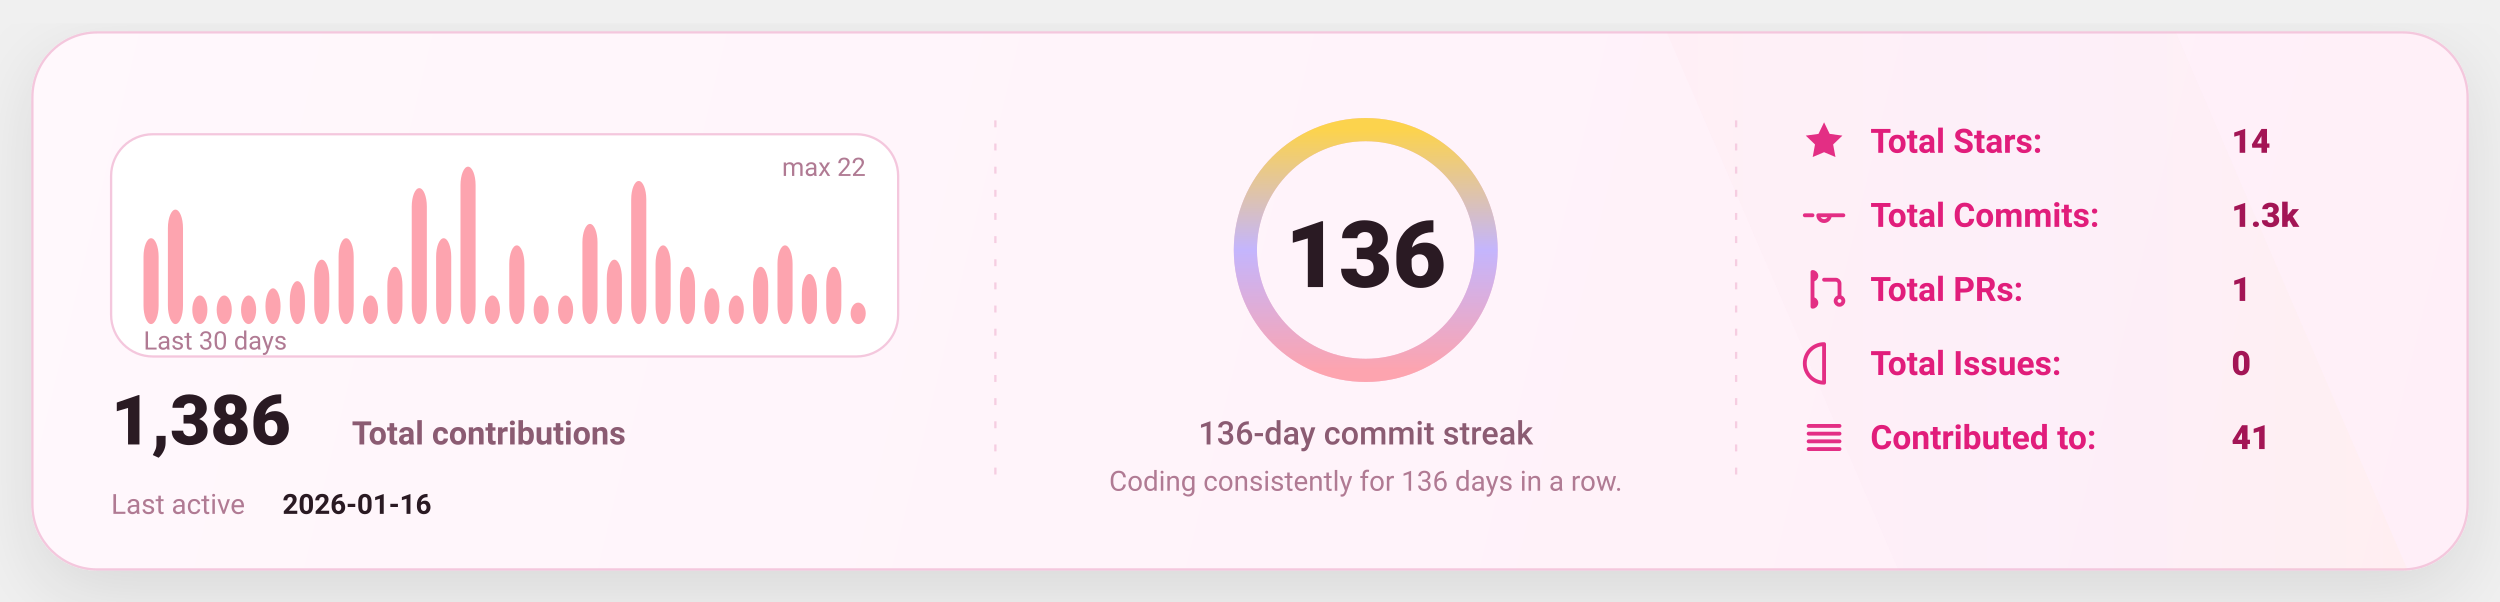
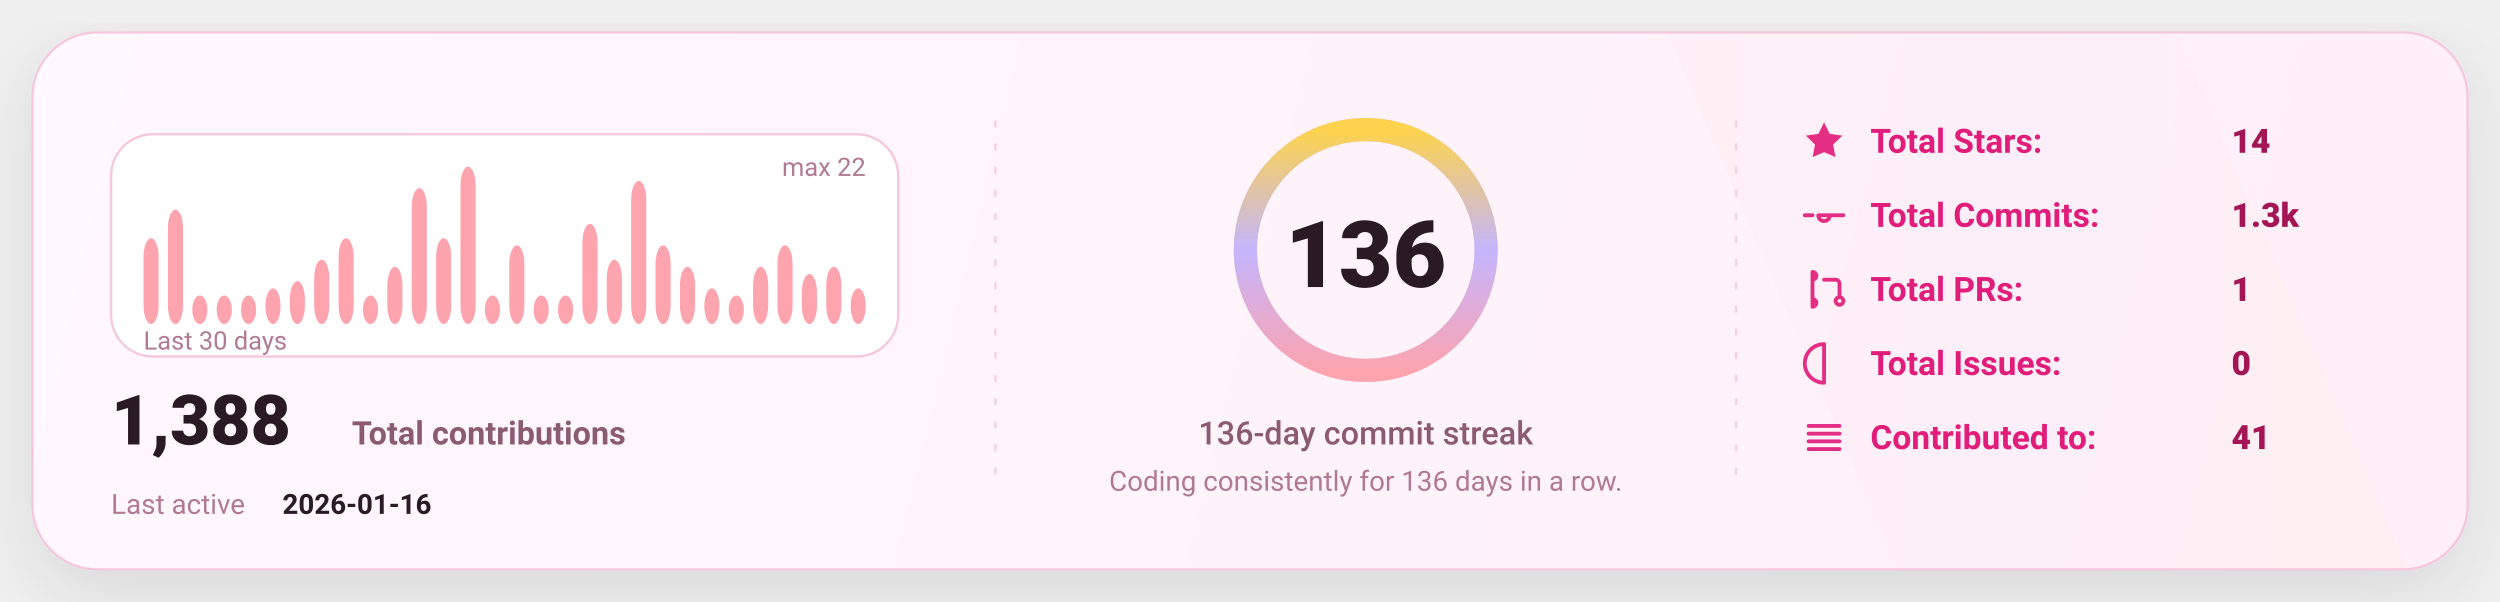
<svg xmlns="http://www.w3.org/2000/svg" width="1080" height="260" viewBox="0 0 1080 260" fill="none" role="img" aria-label="GitHub stats card">
  <defs>
    <linearGradient id="bg" x1="0" y1="0" x2="1080" y2="260" gradientUnits="userSpaceOnUse">
      <stop stop-color="#FFF8FC" />
      <stop offset="1" stop-color="#FFEFF8" />
    </linearGradient>
    <linearGradient id="accent" x1="0" y1="0" x2="1" y2="0">
      <stop offset="0" stop-color="#FDA4AF" />
      <stop offset="0.5" stop-color="#C4B5FD" />
      <stop offset="1" stop-color="#FCD34D" />
    </linearGradient>
    <linearGradient id="chartFill" x1="0" y1="0" x2="0" y2="1">
      <stop stop-color="#FDA4AF" stop-opacity="0.18" />
      <stop offset="1" stop-color="#FDA4AF" stop-opacity="0" />
    </linearGradient>
    <filter id="shadow" x="-20%" y="-20%" width="140%" height="140%">
      <feDropShadow dx="0" dy="10" stdDeviation="16" flood-color="#000000" flood-opacity="0.1" />
    </filter>
    <style>
      text { font-family: "Comic Sans MS","Trebuchet MS","Segoe UI",system-ui,-apple-system,Roboto,Helvetica,Arial,sans-serif; dominant-baseline: alphabetic; }
    </style>
  </defs>
  <rect x="14" y="14" width="1052" height="232" rx="28" fill="url(#bg)" stroke="#F4C7DD" stroke-width="1" filter="url(#shadow)" />
  <path d="M720 14     L940 14     L1040 246     L820 246 Z" fill="url(#accent)" opacity="0.04" />
  <line x1="430" y1="52" x2="430" y2="208" stroke="#F4C7DD" stroke-width="1" stroke-dasharray="3 7" opacity="0.85" />
  <line x1="430" y1="52" x2="430" y2="208" stroke="url(#accent)" stroke-width="1.4" stroke-dasharray="2 7" opacity="0.65" />
  <line x1="750" y1="52" x2="750" y2="208" stroke="#F4C7DD" stroke-width="1" stroke-dasharray="3 7" opacity="0.85" />
  <line x1="750" y1="52" x2="750" y2="208" stroke="url(#accent)" stroke-width="1.4" stroke-dasharray="2 7" opacity="0.65" />
  <g transform="translate(48,58)">
    <rect x="0" y="0" width="340" height="96" rx="18" fill="#FFFFFF" stroke="#F4C7DD" />
    <rect x="14.00" y="44.91" width="6.53" height="37.09" rx="8.00" fill="#FDA4AF" />
    <rect x="24.53" y="32.55" width="6.53" height="49.45" rx="8.00" fill="#FDA4AF" />
    <rect x="35.07" y="69.64" width="6.53" height="12.36" rx="8.00" fill="#FDA4AF" />
    <rect x="45.60" y="69.64" width="6.53" height="12.36" rx="8.00" fill="#FDA4AF" />
    <rect x="56.13" y="69.64" width="6.53" height="12.36" rx="8.00" fill="#FDA4AF" />
    <rect x="66.67" y="66.55" width="6.53" height="15.45" rx="8.00" fill="#FDA4AF" />
    <rect x="77.20" y="63.45" width="6.53" height="18.55" rx="8.00" fill="#FDA4AF" />
    <rect x="87.73" y="54.18" width="6.53" height="27.82" rx="8.00" fill="#FDA4AF" />
    <rect x="98.27" y="44.91" width="6.53" height="37.09" rx="8.00" fill="#FDA4AF" />
    <rect x="108.80" y="69.64" width="6.53" height="12.36" rx="8.00" fill="#FDA4AF" />
    <rect x="119.33" y="57.27" width="6.53" height="24.73" rx="8.00" fill="#FDA4AF" />
    <rect x="129.87" y="23.27" width="6.53" height="58.73" rx="8.00" fill="#FDA4AF" />
    <rect x="140.40" y="44.91" width="6.53" height="37.09" rx="8.00" fill="#FDA4AF" />
    <rect x="150.93" y="14.00" width="6.53" height="68.00" rx="8.00" fill="#FDA4AF" />
    <rect x="161.47" y="69.64" width="6.53" height="12.36" rx="8.00" fill="#FDA4AF" />
    <rect x="172.00" y="48.00" width="6.53" height="34.00" rx="8.00" fill="#FDA4AF" />
    <rect x="182.53" y="69.64" width="6.53" height="12.36" rx="8.00" fill="#FDA4AF" />
    <rect x="193.07" y="69.64" width="6.53" height="12.36" rx="8.00" fill="#FDA4AF" />
    <rect x="203.60" y="38.73" width="6.53" height="43.27" rx="8.00" fill="#FDA4AF" />
    <rect x="214.13" y="54.18" width="6.53" height="27.82" rx="8.00" fill="#FDA4AF" />
    <rect x="224.67" y="20.18" width="6.53" height="61.82" rx="8.00" fill="#FDA4AF" />
    <rect x="235.20" y="48.00" width="6.53" height="34.00" rx="8.00" fill="#FDA4AF" />
    <rect x="245.73" y="57.27" width="6.53" height="24.73" rx="8.00" fill="#FDA4AF" />
    <rect x="256.27" y="66.55" width="6.53" height="15.45" rx="8.00" fill="#FDA4AF" />
    <rect x="266.80" y="69.64" width="6.53" height="12.36" rx="8.00" fill="#FDA4AF" />
    <rect x="277.33" y="57.27" width="6.53" height="24.73" rx="8.00" fill="#FDA4AF" />
    <rect x="287.87" y="48.00" width="6.53" height="34.00" rx="8.00" fill="#FDA4AF" />
    <rect x="298.40" y="60.36" width="6.53" height="21.64" rx="8.00" fill="#FDA4AF" />
    <rect x="308.93" y="57.27" width="6.53" height="24.73" rx="8.00" fill="#FDA4AF" />
-     <rect x="319.47" y="72.73" width="6.53" height="9.27" rx="8.00" fill="#FDA4AF" />
+     <rect x="319.47" y="66.55" width="6.53" height="15.45" rx="8.00" fill="#FDA4AF" />
    <text x="14" y="93.00" fill="#B07A93" font-size="11">
      Last 30 days
    </text>
    <text x="326.00" y="18" text-anchor="end" fill="#B07A93" font-size="11">
      max 22
    </text>
    <g transform="translate(0,134)">
      <text x="0" y="0" fill="#2A1A23" font-size="30" font-weight="820">
-         1,386
+         1,388
      </text>
      <text x="104" y="0" fill="#8B5B72" font-size="14" font-weight="650">
        Total contributions
      </text>
      <text x="0" y="30" fill="#B07A93" font-size="12">
        Last active
      </text>
      <text x="74" y="30" fill="#2A1A23" font-size="12" font-weight="700">
        2026-01-16
      </text>
    </g>
  </g>
  <g>
    <circle cx="590" cy="108" r="52" stroke="#F4C7DD" stroke-width="10" />
    <circle cx="590" cy="108" r="52" stroke="url(#accent)" stroke-width="10" stroke-linecap="round" stroke-dasharray="326.73 326.73" transform="rotate(-90 590 108)" />
    <text x="590" y="124.00" text-anchor="middle" fill="#2A1A23" font-size="40" font-weight="900">
      136
    </text>
    <text x="590" y="192.00" text-anchor="middle" fill="#8B5B72" font-size="14" font-weight="450">
      136-day commit streak
    </text>
    <text x="590" y="212.00" text-anchor="middle" fill="#B07A93" font-size="12" font-weight="420">
      Coding consistently for 136 days in a row.
    </text>
  </g>
  <g transform="translate(778,66)">
    <g transform="translate(0,0)">
      <g transform="translate(0,-15)">
        <svg x="0" y="0" width="20" height="20" viewBox="0 0 24 24" fill="none">
          <path d="M12 2.2l2.9 6 6.6.9-4.8 4.6 1.2 6.5L12 17.7 6.1 20.2l1.2-6.5-4.8-4.6 6.6-.9L12 2.2z" fill="#E11D7B" opacity="0.92" />
        </svg>
      </g>
      <text x="30" y="0" fill="#E11D7B" font-size="14.5" font-weight="650">
            Total Stars:
          </text>
      <text x="186" y="0" fill="#A31555" font-size="14.5" font-weight="850">
            14
          </text>
    </g>
    <g transform="translate(0,32)">
      <g transform="translate(0,-15)">
        <svg x="0" y="0" width="20" height="20" viewBox="0 0 24 24" fill="none">
          <path d="M9 12a3 3 0 1 0 6 0Zm-7 0h4m8 0h8" stroke="#E11D7B" stroke-width="2" stroke-linecap="round" stroke-linejoin="round" opacity="0.92" />
        </svg>
      </g>
      <text x="30" y="0" fill="#E11D7B" font-size="14.5" font-weight="650">
            Total Commits:
          </text>
      <text x="186" y="0" fill="#A31555" font-size="14.5" font-weight="850">
            1.3k
          </text>
    </g>
    <g transform="translate(0,64)">
      <g transform="translate(0,-15)">
        <svg x="0" y="0" width="20" height="20" viewBox="0 0 24 24" fill="none">
          <path d="M6 4v16m0-13a2 2 0 1 0 0-4Zm0 14a2 2 0 1 0 0-4Zm6-14h6a2 2 0 0 1 2 2v7m0 0a2 2 0 1 0 0 4 2 2 0 0 0 0-4Z" stroke="#E11D7B" stroke-width="2" stroke-linecap="round" stroke-linejoin="round" opacity="0.92" />
        </svg>
      </g>
      <text x="30" y="0" fill="#E11D7B" font-size="14.5" font-weight="650">
            Total PRs:
          </text>
      <text x="186" y="0" fill="#A31555" font-size="14.5" font-weight="850">
            1
          </text>
    </g>
    <g transform="translate(0,96)">
      <g transform="translate(0,-15)">
        <svg x="0" y="0" width="20" height="20" viewBox="0 0 24 24" fill="none">
          <path d="M12 2a10 10 0 1 0 0 20Zm0 6v6m0 4h.01" stroke="#E11D7B" stroke-width="2" stroke-linecap="round" stroke-linejoin="round" opacity="0.92" />
        </svg>
      </g>
      <text x="30" y="0" fill="#E11D7B" font-size="14.5" font-weight="650">
            Total Issues:
          </text>
      <text x="186" y="0" fill="#A31555" font-size="14.5" font-weight="850">
            0
          </text>
    </g>
    <g transform="translate(0,128)">
      <g transform="translate(0,-15)">
        <svg x="0" y="0" width="20" height="20" viewBox="0 0 24 24" fill="none">
          <path d="M4 6h16M4 10h16M4 14h16M4 18h16" stroke="#E11D7B" stroke-width="2" stroke-linecap="round" stroke-linejoin="round" opacity="0.92" />
        </svg>
      </g>
      <text x="30" y="0" fill="#E11D7B" font-size="14.5" font-weight="650">
            Contributed to:
          </text>
      <text x="186" y="0" fill="#A31555" font-size="14.5" font-weight="850">
            41
          </text>
    </g>
  </g>
</svg>
